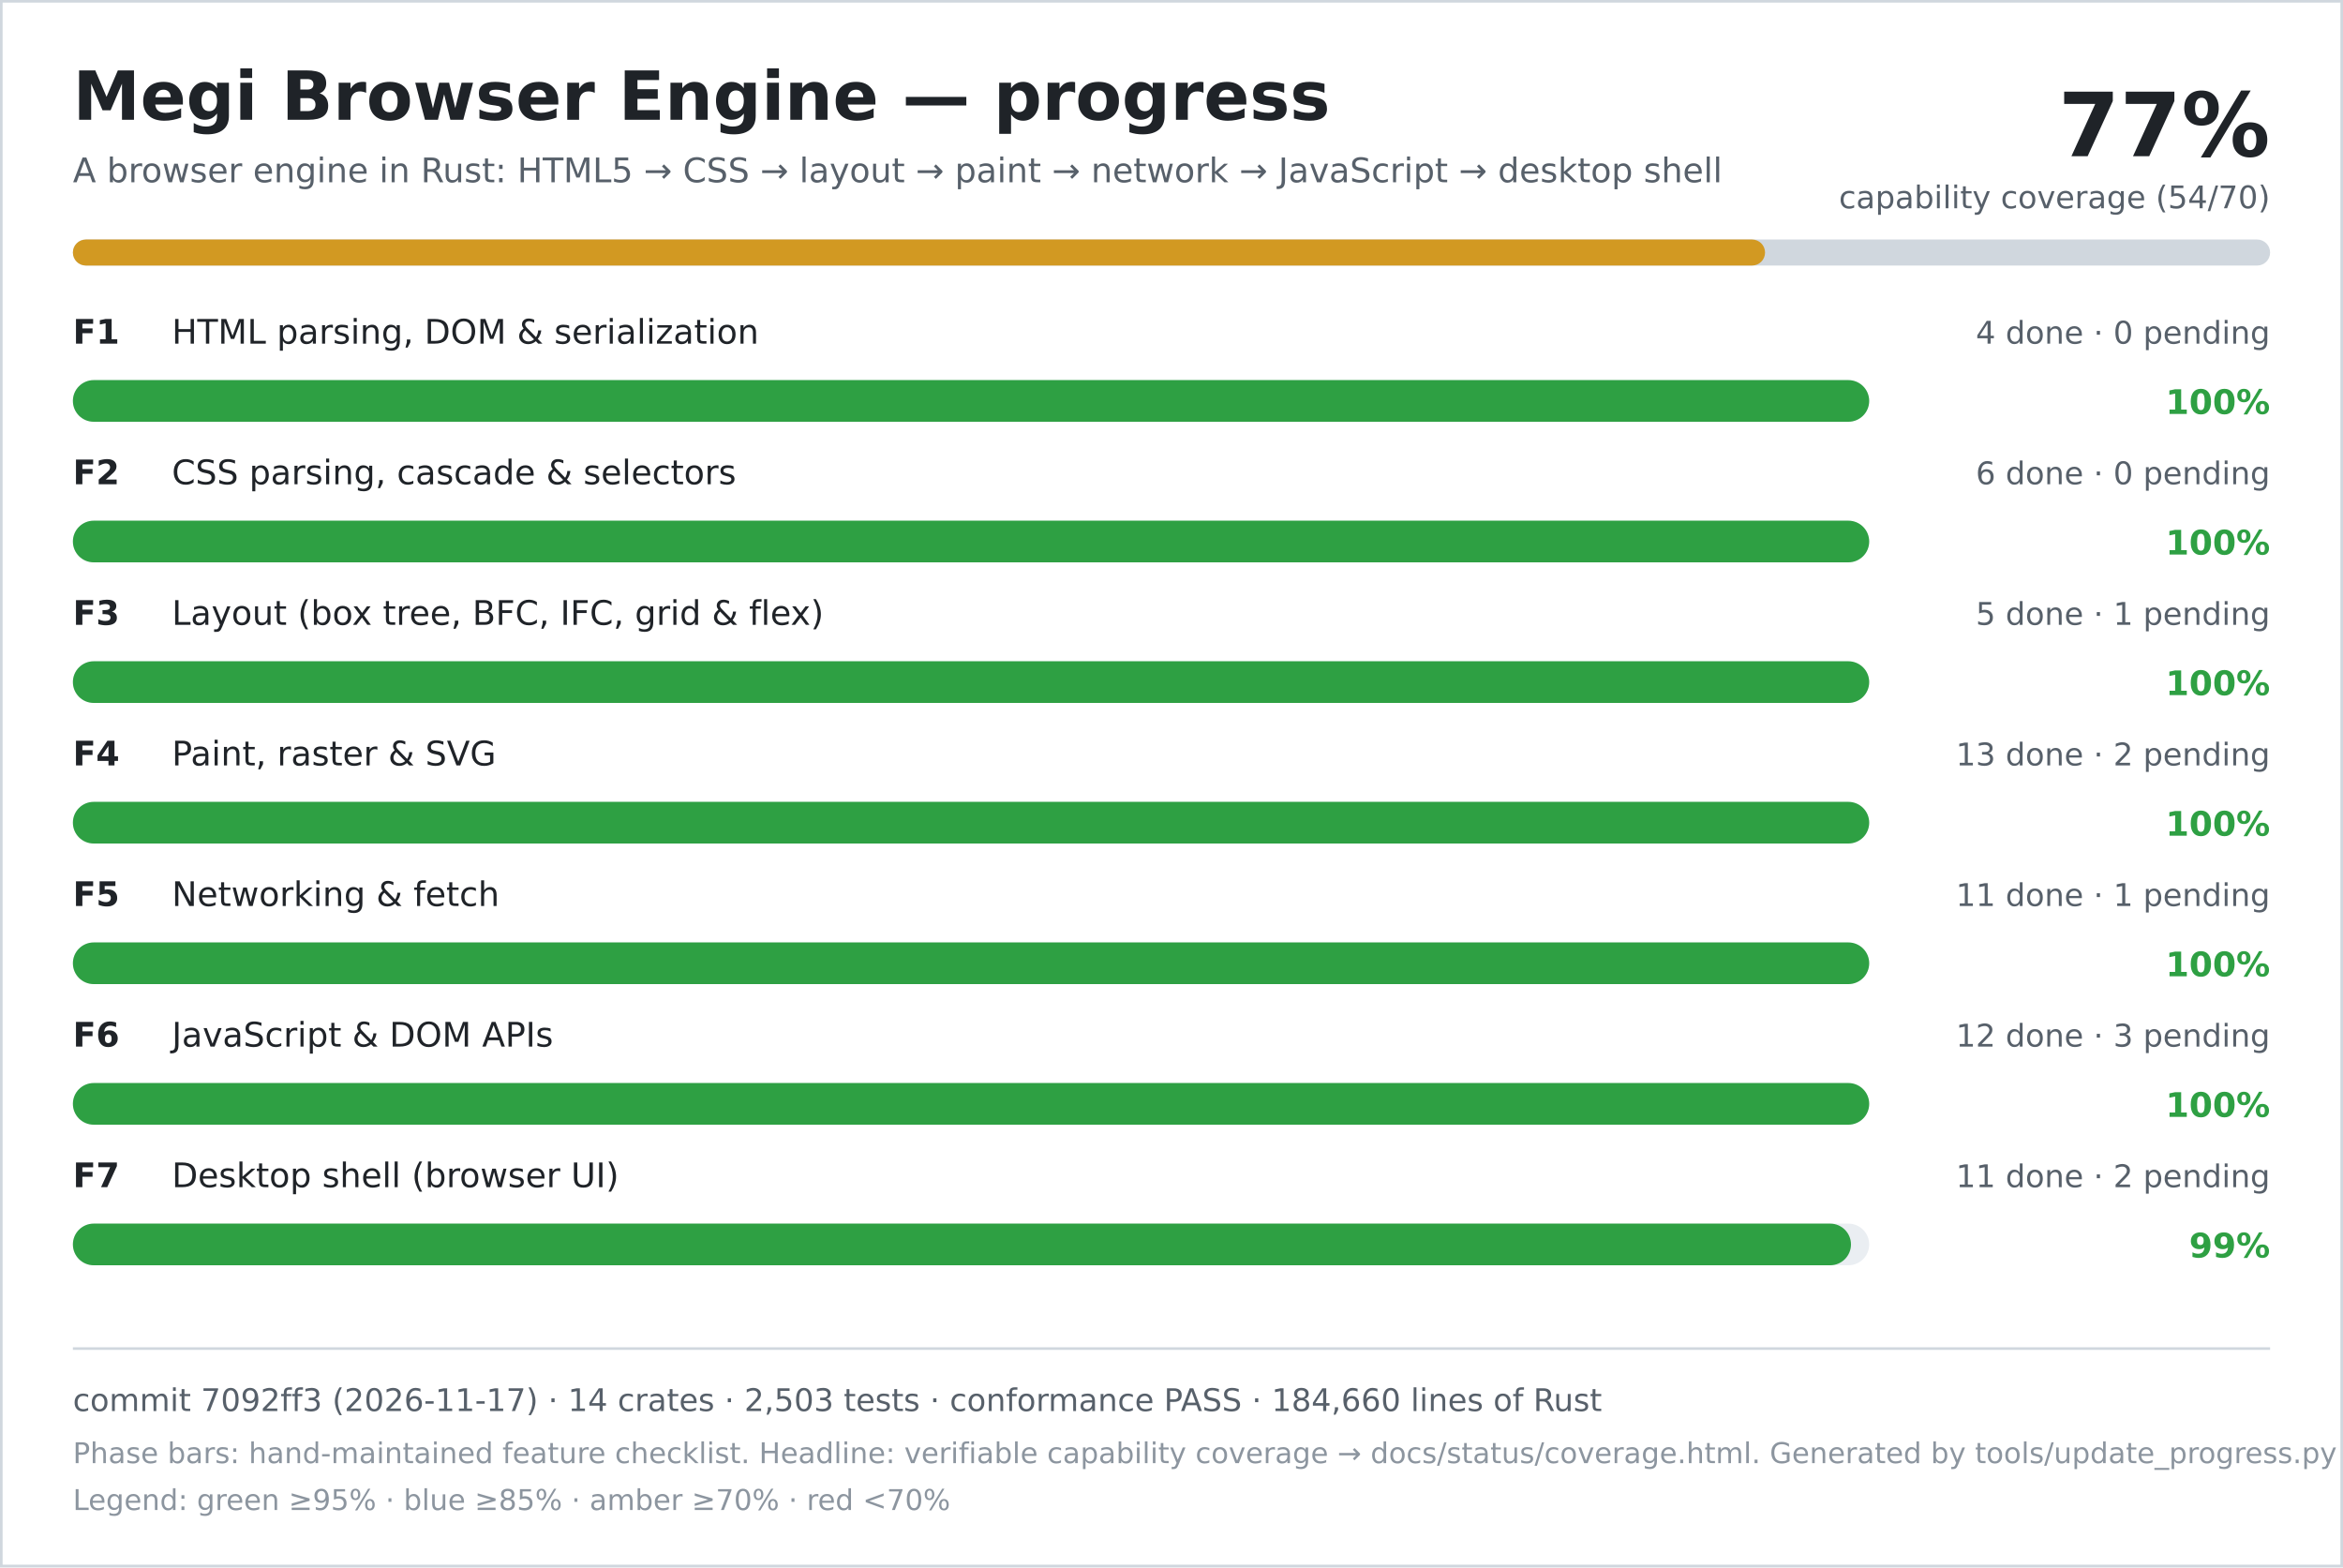
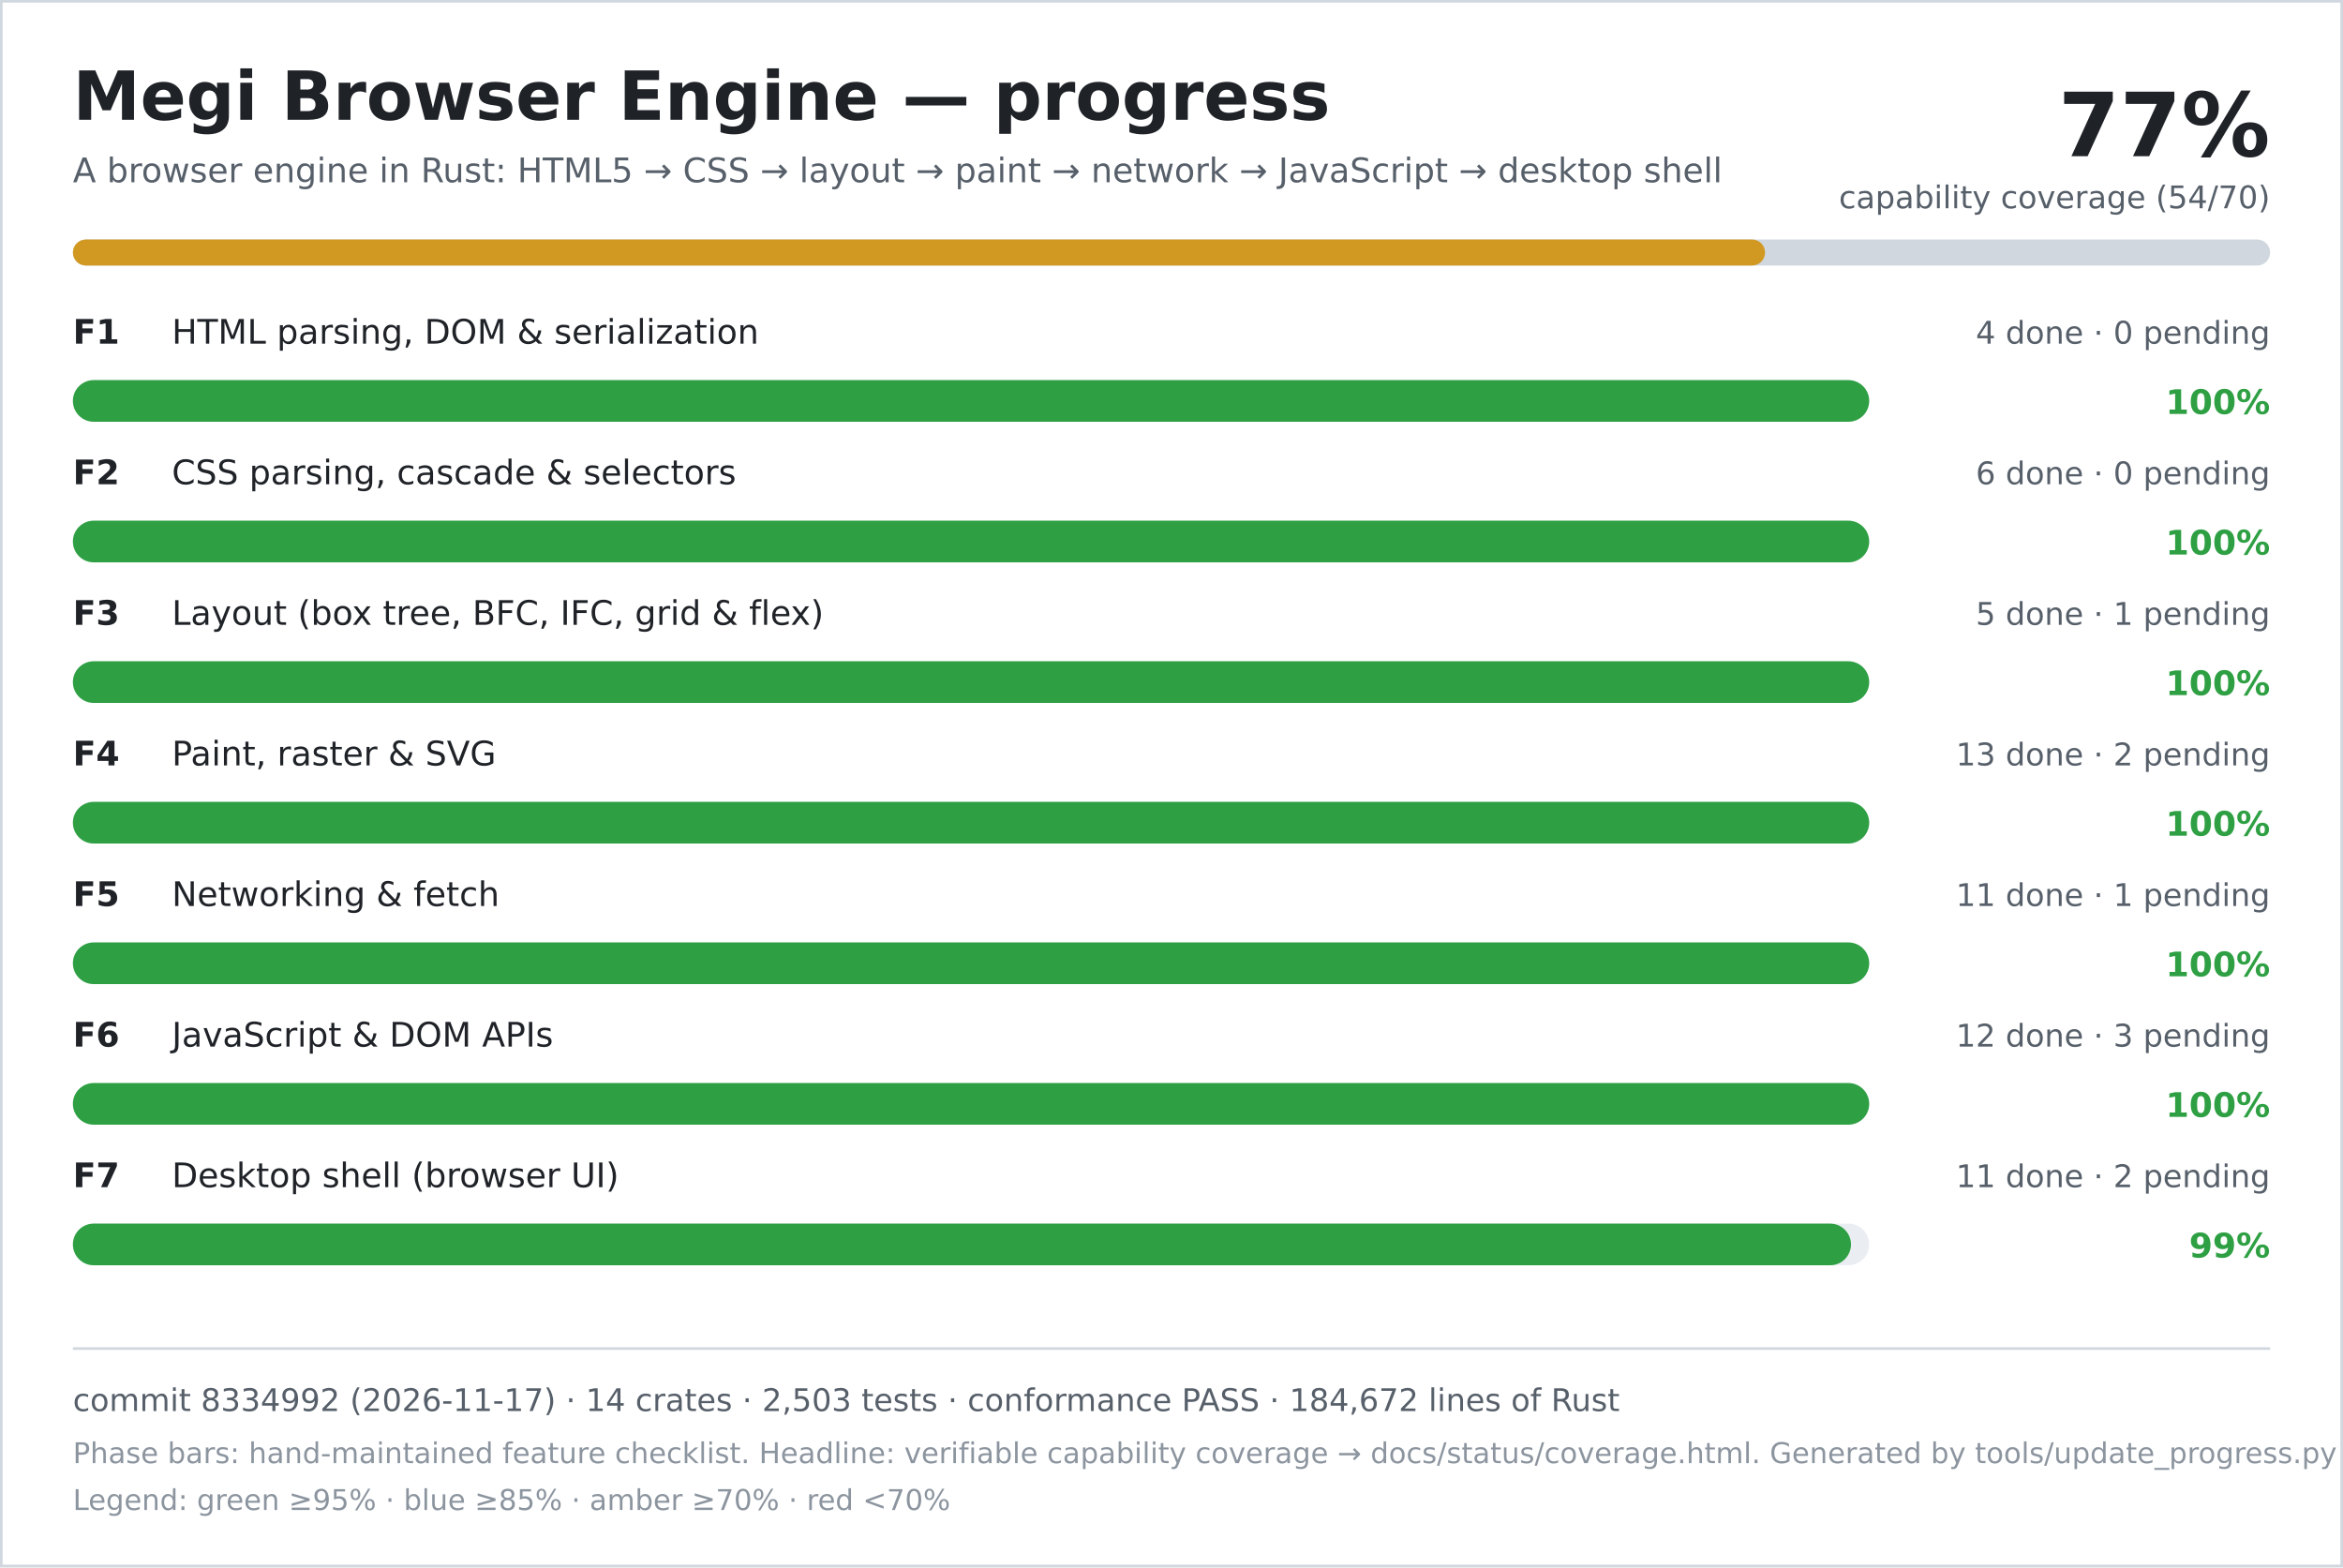
<svg xmlns="http://www.w3.org/2000/svg" width="900" height="602" viewBox="0 0 900 602" role="img" aria-labelledby="title desc">
  <rect width="900" height="602" fill="#ffffff" />
  <rect x="0.5" y="0.5" width="899" height="601" fill="none" stroke="#d0d7de" />
  <text x="28" y="46" font-family="DejaVu Sans, Verdana, sans-serif" font-size="26" font-weight="700" fill="#1f2328">Megi Browser Engine — progress</text>
  <text x="28" y="70" font-family="DejaVu Sans, Verdana, sans-serif" font-size="13" fill="#57606a">A browser engine in Rust: HTML5 → CSS → layout → paint → network → JavaScript → desktop shell</text>
  <text x="872" y="60" text-anchor="end" font-family="DejaVu Sans, Verdana, sans-serif" font-size="34" font-weight="700" fill="#1f2328">77%</text>
  <text x="872" y="80" text-anchor="end" font-family="DejaVu Sans, Verdana, sans-serif" font-size="12" fill="#57606a">capability coverage (54/70)</text>
  <rect x="28" y="92" width="844" height="10" rx="5" fill="#d0d7de" />
  <rect x="28" y="92" width="650" height="10" rx="5" fill="#d29922" />
  <text x="28" y="132" font-family="DejaVu Sans, Verdana, sans-serif" font-size="13" font-weight="700" fill="#1f2328">F1</text>
  <text x="66" y="132" font-family="DejaVu Sans, Verdana, sans-serif" font-size="13" fill="#1f2328">HTML parsing, DOM &amp; serialization</text>
  <text x="872" y="132" text-anchor="end" font-family="DejaVu Sans, Verdana, sans-serif" font-size="12" fill="#57606a">4 done · 0 pending</text>
  <rect x="28" y="146" width="690" height="16" rx="8" fill="#eaeef2" />
  <rect x="28" y="146" width="690" height="16" rx="8" fill="#2ea043" />
  <text x="872" y="159" text-anchor="end" font-family="DejaVu Sans, Verdana, sans-serif" font-size="13" font-weight="700" fill="#2ea043">100%</text>
  <text x="28" y="186" font-family="DejaVu Sans, Verdana, sans-serif" font-size="13" font-weight="700" fill="#1f2328">F2</text>
  <text x="66" y="186" font-family="DejaVu Sans, Verdana, sans-serif" font-size="13" fill="#1f2328">CSS parsing, cascade &amp; selectors</text>
  <text x="872" y="186" text-anchor="end" font-family="DejaVu Sans, Verdana, sans-serif" font-size="12" fill="#57606a">6 done · 0 pending</text>
  <rect x="28" y="200" width="690" height="16" rx="8" fill="#eaeef2" />
  <rect x="28" y="200" width="690" height="16" rx="8" fill="#2ea043" />
  <text x="872" y="213" text-anchor="end" font-family="DejaVu Sans, Verdana, sans-serif" font-size="13" font-weight="700" fill="#2ea043">100%</text>
  <text x="28" y="240" font-family="DejaVu Sans, Verdana, sans-serif" font-size="13" font-weight="700" fill="#1f2328">F3</text>
  <text x="66" y="240" font-family="DejaVu Sans, Verdana, sans-serif" font-size="13" fill="#1f2328">Layout (box tree, BFC, IFC, grid &amp; flex)</text>
  <text x="872" y="240" text-anchor="end" font-family="DejaVu Sans, Verdana, sans-serif" font-size="12" fill="#57606a">5 done · 1 pending</text>
  <rect x="28" y="254" width="690" height="16" rx="8" fill="#eaeef2" />
  <rect x="28" y="254" width="690" height="16" rx="8" fill="#2ea043" />
  <text x="872" y="267" text-anchor="end" font-family="DejaVu Sans, Verdana, sans-serif" font-size="13" font-weight="700" fill="#2ea043">100%</text>
  <text x="28" y="294" font-family="DejaVu Sans, Verdana, sans-serif" font-size="13" font-weight="700" fill="#1f2328">F4</text>
  <text x="66" y="294" font-family="DejaVu Sans, Verdana, sans-serif" font-size="13" fill="#1f2328">Paint, raster &amp; SVG</text>
  <text x="872" y="294" text-anchor="end" font-family="DejaVu Sans, Verdana, sans-serif" font-size="12" fill="#57606a">13 done · 2 pending</text>
  <rect x="28" y="308" width="690" height="16" rx="8" fill="#eaeef2" />
  <rect x="28" y="308" width="690" height="16" rx="8" fill="#2ea043" />
  <text x="872" y="321" text-anchor="end" font-family="DejaVu Sans, Verdana, sans-serif" font-size="13" font-weight="700" fill="#2ea043">100%</text>
  <text x="28" y="348" font-family="DejaVu Sans, Verdana, sans-serif" font-size="13" font-weight="700" fill="#1f2328">F5</text>
  <text x="66" y="348" font-family="DejaVu Sans, Verdana, sans-serif" font-size="13" fill="#1f2328">Networking &amp; fetch</text>
  <text x="872" y="348" text-anchor="end" font-family="DejaVu Sans, Verdana, sans-serif" font-size="12" fill="#57606a">11 done · 1 pending</text>
  <rect x="28" y="362" width="690" height="16" rx="8" fill="#eaeef2" />
  <rect x="28" y="362" width="690" height="16" rx="8" fill="#2ea043" />
  <text x="872" y="375" text-anchor="end" font-family="DejaVu Sans, Verdana, sans-serif" font-size="13" font-weight="700" fill="#2ea043">100%</text>
  <text x="28" y="402" font-family="DejaVu Sans, Verdana, sans-serif" font-size="13" font-weight="700" fill="#1f2328">F6</text>
  <text x="66" y="402" font-family="DejaVu Sans, Verdana, sans-serif" font-size="13" fill="#1f2328">JavaScript &amp; DOM APIs</text>
  <text x="872" y="402" text-anchor="end" font-family="DejaVu Sans, Verdana, sans-serif" font-size="12" fill="#57606a">12 done · 3 pending</text>
  <rect x="28" y="416" width="690" height="16" rx="8" fill="#eaeef2" />
  <rect x="28" y="416" width="690" height="16" rx="8" fill="#2ea043" />
  <text x="872" y="429" text-anchor="end" font-family="DejaVu Sans, Verdana, sans-serif" font-size="13" font-weight="700" fill="#2ea043">100%</text>
  <text x="28" y="456" font-family="DejaVu Sans, Verdana, sans-serif" font-size="13" font-weight="700" fill="#1f2328">F7</text>
  <text x="66" y="456" font-family="DejaVu Sans, Verdana, sans-serif" font-size="13" fill="#1f2328">Desktop shell (browser UI)</text>
  <text x="872" y="456" text-anchor="end" font-family="DejaVu Sans, Verdana, sans-serif" font-size="12" fill="#57606a">11 done · 2 pending</text>
  <rect x="28" y="470" width="690" height="16" rx="8" fill="#eaeef2" />
  <rect x="28" y="470" width="683" height="16" rx="8" fill="#2ea043" />
  <text x="872" y="483" text-anchor="end" font-family="DejaVu Sans, Verdana, sans-serif" font-size="13" font-weight="700" fill="#2ea043">99%</text>
  <line x1="28" y1="518" x2="872" y2="518" stroke="#d0d7de" />
-   <text x="28" y="542" font-family="DejaVu Sans, Verdana, sans-serif" font-size="12" fill="#57606a">commit 7092ff3 (2026-11-17) · 14 crates · 2,503 tests · conformance PASS · 184,660 lines of Rust</text>
+   <text x="28" y="542" font-family="DejaVu Sans, Verdana, sans-serif" font-size="12" fill="#57606a">commit 8334992 (2026-11-17) · 14 crates · 2,503 tests · conformance PASS · 184,672 lines of Rust</text>
  <text x="28" y="562" font-family="DejaVu Sans, Verdana, sans-serif" font-size="11" fill="#8c959f">Phase bars: hand-maintained feature checklist. Headline: verifiable capability coverage → docs/status/coverage.html. Generated by tools/update_progress.py — do not edit.</text>
  <text x="28" y="580" font-family="DejaVu Sans, Verdana, sans-serif" font-size="11" fill="#8c959f">Legend: green ≥95% · blue ≥85% · amber ≥70% · red &lt;70%</text>
</svg>
